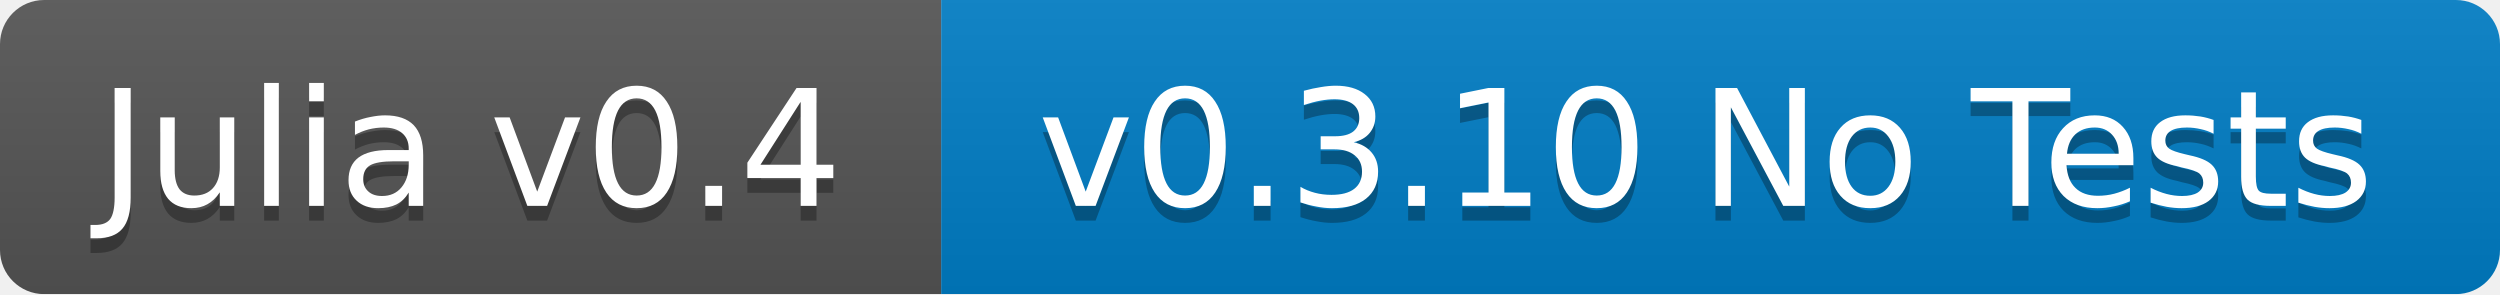
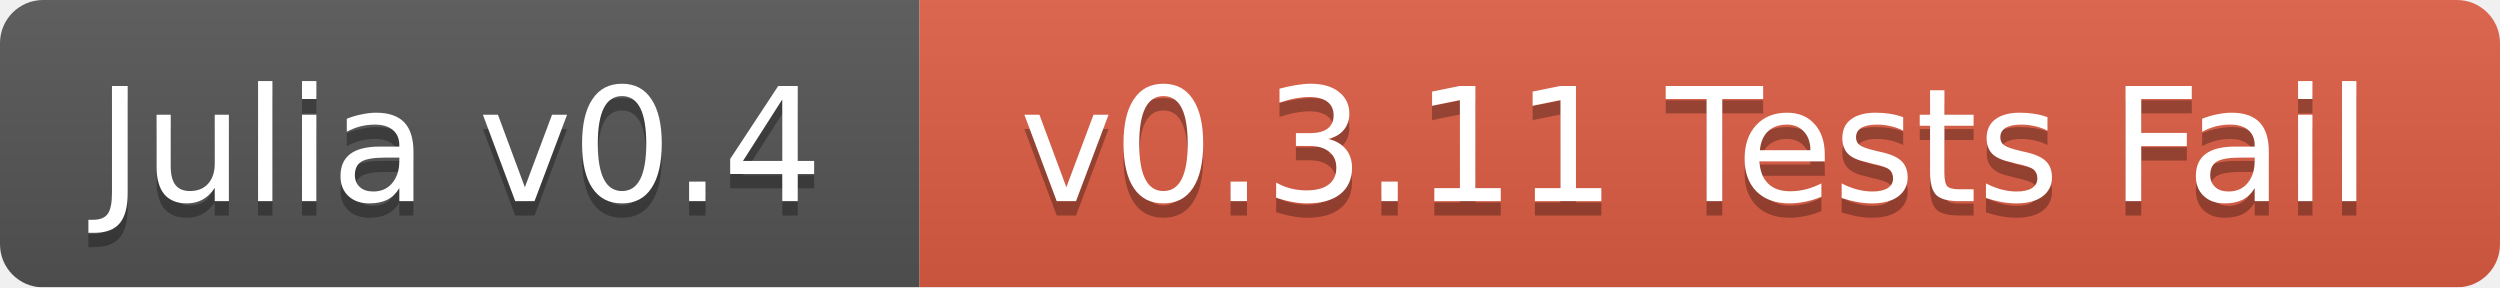
- <svg xmlns="http://www.w3.org/2000/svg" width="170" height="20">
+ <svg xmlns="http://www.w3.org/2000/svg" width="174" height="20">
  <linearGradient id="b" x2="0" y2="100%">
    <stop offset="0" stop-color="#bbb" stop-opacity=".1" />
    <stop offset="1" stop-opacity=".1" />
  </linearGradient>
  <mask id="a">
-     <rect width="170" height="20" rx="3" fill="#fff" />
+     <rect width="174" height="20" rx="3" fill="#fff" />
  </mask>
  <g mask="url(#a)">
    <path fill="#555" d="M0 0h64v20H0z" />
-     <path fill="#007ec6" d="M64 0h106v20H64z" />
-     <path fill="url(#b)" d="M0 0h170v20H0z" />
+     <path fill="#e05d44" d="M64 0h110v20H64z" />
+     <path fill="url(#b)" d="M0 0h174v20H0z" />
  </g>
  <g fill="#fff" text-anchor="middle" font-family="DejaVu Sans,Verdana,Geneva,sans-serif" font-size="11">
    <text x="32" y="15" fill="#010101" fill-opacity=".3">Julia v0.4</text>
    <text x="32" y="14">Julia v0.4</text>
-     <text x="116" y="15" fill="#010101" fill-opacity=".3">v0.3.10 No Tests</text>
-     <text x="116" y="14">v0.3.10 No Tests</text>
+     <text x="118" y="15" fill="#010101" fill-opacity=".3">v0.3.11 Tests Fail</text>
+     <text x="118" y="14">v0.3.11 Tests Fail</text>
  </g>
</svg>
